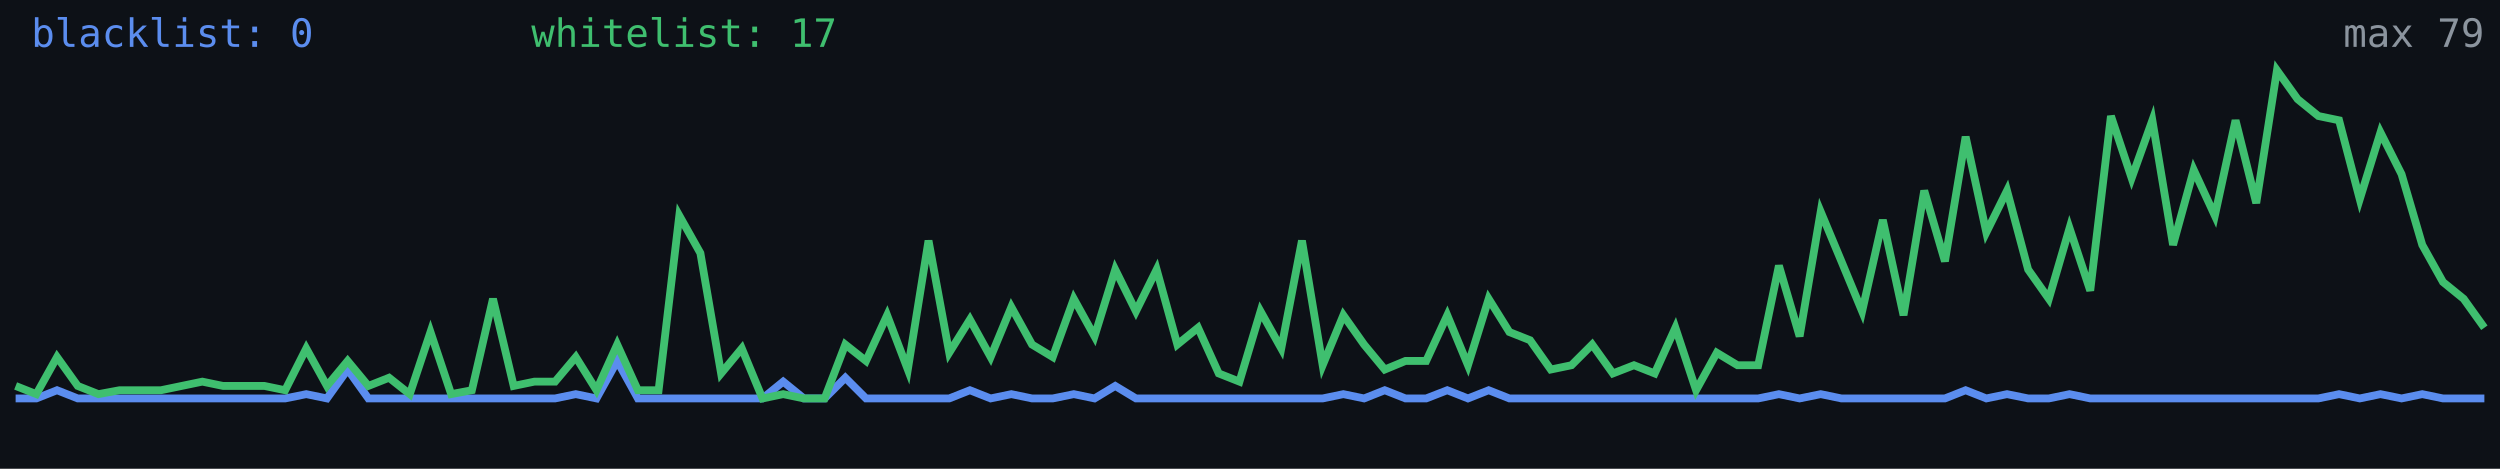
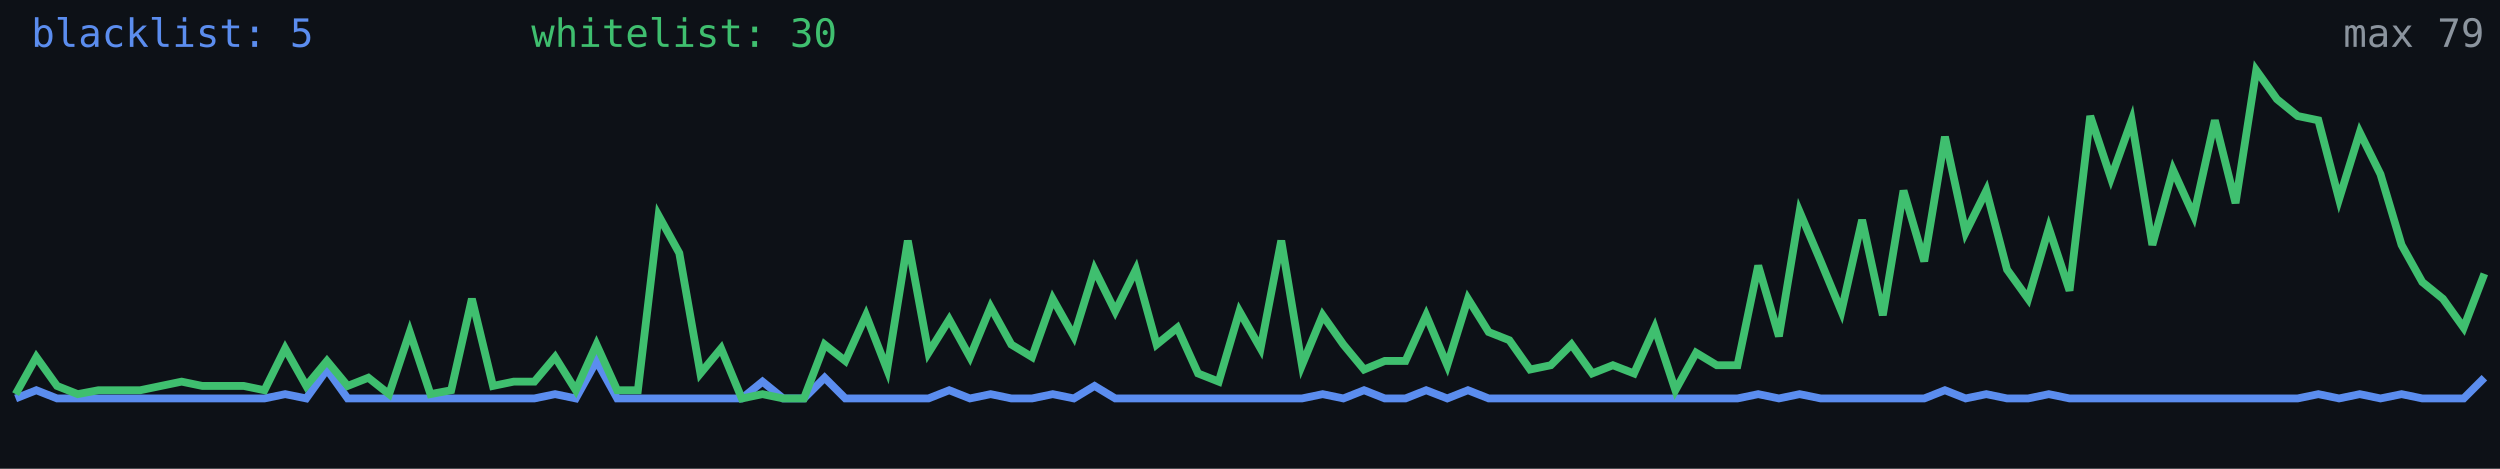
<svg xmlns="http://www.w3.org/2000/svg" width="640" height="120" viewBox="0 0 640 120" role="img" aria-label="Alive configs trend">
  <rect width="640" height="120" fill="#0d1117" />
-   <polyline fill="none" stroke="#5b8def" stroke-width="2" points="4.0,102.0 9.3,102.0 14.6,99.9 19.9,102.0 25.2,102.0 30.6,102.0 35.9,102.0 41.2,102.0 46.5,102.0 51.8,102.0 57.1,102.0 62.4,102.0 67.7,102.0 73.0,102.0 78.4,100.9 83.7,102.0 89.0,94.6 94.3,102.0 99.6,102.0 104.9,102.0 110.2,102.0 115.5,102.0 120.8,102.0 126.2,102.0 131.5,102.0 136.8,102.0 142.1,102.0 147.4,100.9 152.7,102.0 158.0,92.4 163.3,102.0 168.6,102.0 173.9,102.0 179.3,102.0 184.6,102.0 189.9,102.0 195.2,102.0 200.5,97.7 205.8,102.0 211.1,102.0 216.4,96.7 221.7,102.0 227.1,102.0 232.4,102.0 237.7,102.0 243.0,102.0 248.3,99.9 253.6,102.0 258.9,100.9 264.2,102.0 269.5,102.0 274.9,100.9 280.2,102.0 285.5,98.8 290.8,102.0 296.1,102.0 301.4,102.0 306.7,102.0 312.0,102.0 317.3,102.0 322.7,102.0 328.0,102.0 333.3,102.0 338.6,102.0 343.9,100.9 349.2,102.0 354.5,99.9 359.8,102.0 365.1,102.0 370.5,99.9 375.8,102.0 381.1,99.9 386.4,102.0 391.7,102.0 397.0,102.0 402.3,102.0 407.6,102.0 412.9,102.0 418.3,102.0 423.6,102.0 428.9,102.0 434.2,102.0 439.5,102.0 444.8,102.0 450.1,102.0 455.4,100.9 460.7,102.0 466.1,100.9 471.4,102.0 476.7,102.0 482.0,102.0 487.3,102.0 492.6,102.0 497.9,102.0 503.2,99.9 508.5,102.0 513.8,100.9 519.2,102.0 524.5,102.0 529.8,100.9 535.1,102.0 540.4,102.0 545.7,102.0 551.0,102.0 556.3,102.0 561.6,102.0 567.0,102.0 572.3,102.0 577.6,102.0 582.9,102.0 588.2,102.0 593.5,102.0 598.8,100.9 604.1,102.0 609.4,100.9 614.8,102.0 620.1,100.9 625.4,102.0 630.7,102.0 636.0,102.0" />
-   <polyline fill="none" stroke="#3fbf6f" stroke-width="2" points="4.0,98.8 9.3,100.9 14.6,91.4 19.9,98.8 25.2,100.9 30.6,99.9 35.9,99.9 41.2,99.9 46.5,98.8 51.8,97.7 57.1,98.8 62.4,98.8 67.7,98.8 73.0,99.9 78.4,89.2 83.7,98.8 89.0,92.4 94.3,98.8 99.6,96.7 104.9,100.9 110.2,85.0 115.5,100.9 120.8,99.9 126.2,76.5 131.5,98.8 136.8,97.7 142.1,97.7 147.4,91.4 152.7,99.9 158.0,88.2 163.3,99.9 168.6,99.9 173.9,55.2 179.3,64.8 184.6,95.6 189.9,89.2 195.2,102.0 200.5,100.9 205.8,102.0 211.1,102.0 216.4,88.2 221.7,92.4 227.1,80.7 232.4,94.6 237.7,61.6 243.0,90.3 248.3,81.8 253.6,91.4 258.9,78.6 264.2,88.2 269.5,91.4 274.9,76.5 280.2,86.1 285.5,69.0 290.8,79.7 296.1,69.0 301.4,88.2 306.7,83.9 312.0,95.6 317.3,97.7 322.7,79.7 328.0,89.2 333.3,61.6 338.6,93.5 343.9,80.7 349.2,88.2 354.5,94.6 359.8,92.4 365.1,92.4 370.5,80.7 375.8,93.5 381.1,76.5 386.4,85.0 391.7,87.1 397.0,94.6 402.3,93.5 407.6,88.2 412.9,95.6 418.3,93.5 423.6,95.6 428.9,83.9 434.2,99.9 439.5,90.3 444.8,93.5 450.1,93.5 455.4,68.0 460.7,86.1 466.1,54.2 471.4,66.9 476.7,79.7 482.0,56.3 487.3,80.7 492.6,48.8 497.9,66.9 503.2,35.0 508.5,59.5 513.8,48.8 519.2,69.0 524.5,76.5 529.8,58.4 535.1,74.4 540.4,29.7 545.7,45.6 551.0,30.8 556.3,62.7 561.6,43.5 567.0,55.2 572.3,30.8 577.6,52.0 582.9,18.0 588.2,25.4 593.5,29.7 598.8,30.8 604.1,51.0 609.4,33.9 614.8,44.6 620.1,62.7 625.4,72.2 630.7,76.5 636.0,83.9" />
-   <text x="8" y="12" fill="#5b8def" font-size="10" font-family="monospace">blacklist: 0</text>
-   <text x="136" y="12" fill="#3fbf6f" font-size="10" font-family="monospace">whitelist: 17</text>
+   <polyline fill="none" stroke="#5b8def" stroke-width="2" points="4.0,102.0 9.3,99.9 14.6,102.0 19.9,102.0 25.2,102.0 30.6,102.0 35.9,102.0 41.2,102.0 46.5,102.0 51.8,102.0 57.1,102.0 62.4,102.0 67.7,102.0 73.0,100.9 78.4,102.0 83.7,94.6 89.0,102.0 94.3,102.0 99.6,102.0 104.9,102.0 110.2,102.0 115.5,102.0 120.8,102.0 126.2,102.0 131.5,102.0 136.8,102.0 142.1,100.9 147.4,102.0 152.7,92.4 158.0,102.0 163.3,102.0 168.6,102.0 173.9,102.0 179.3,102.0 184.6,102.0 189.9,102.0 195.2,97.7 200.5,102.0 205.8,102.0 211.1,96.7 216.4,102.0 221.7,102.0 227.1,102.0 232.4,102.0 237.7,102.0 243.0,99.9 248.3,102.0 253.6,100.9 258.9,102.0 264.2,102.0 269.5,100.9 274.9,102.0 280.2,98.8 285.5,102.0 290.8,102.0 296.1,102.0 301.4,102.0 306.7,102.0 312.0,102.0 317.3,102.0 322.7,102.0 328.0,102.0 333.3,102.0 338.6,100.9 343.9,102.0 349.2,99.9 354.5,102.0 359.8,102.0 365.1,99.9 370.5,102.0 375.8,99.9 381.1,102.0 386.4,102.0 391.7,102.0 397.0,102.0 402.3,102.0 407.6,102.0 412.9,102.0 418.3,102.0 423.6,102.0 428.9,102.0 434.2,102.0 439.5,102.0 444.8,102.0 450.1,100.9 455.4,102.0 460.7,100.9 466.1,102.0 471.4,102.0 476.7,102.0 482.0,102.0 487.3,102.0 492.6,102.0 497.9,99.9 503.2,102.0 508.5,100.9 513.8,102.0 519.2,102.0 524.5,100.9 529.8,102.0 535.1,102.0 540.4,102.0 545.7,102.0 551.0,102.0 556.3,102.0 561.6,102.0 567.0,102.0 572.3,102.0 577.6,102.0 582.9,102.0 588.2,102.0 593.5,100.9 598.8,102.0 604.1,100.9 609.4,102.0 614.8,100.9 620.1,102.0 625.4,102.0 630.7,102.0 636.0,96.7" />
+   <polyline fill="none" stroke="#3fbf6f" stroke-width="2" points="4.0,100.9 9.3,91.4 14.6,98.8 19.9,100.9 25.2,99.9 30.6,99.9 35.9,99.9 41.2,98.8 46.5,97.7 51.8,98.8 57.1,98.8 62.4,98.8 67.7,99.9 73.0,89.2 78.4,98.8 83.7,92.4 89.0,98.8 94.3,96.7 99.6,100.9 104.9,85.0 110.2,100.9 115.5,99.9 120.8,76.5 126.2,98.8 131.5,97.7 136.8,97.7 142.1,91.4 147.4,99.9 152.7,88.2 158.0,99.9 163.3,99.9 168.6,55.2 173.9,64.8 179.3,95.6 184.6,89.2 189.9,102.0 195.2,100.9 200.5,102.0 205.8,102.0 211.1,88.2 216.4,92.4 221.7,80.7 227.1,94.6 232.4,61.6 237.7,90.3 243.0,81.8 248.3,91.4 253.6,78.6 258.9,88.2 264.2,91.4 269.5,76.5 274.9,86.1 280.2,69.0 285.5,79.7 290.8,69.0 296.1,88.2 301.4,83.9 306.7,95.6 312.0,97.7 317.3,79.7 322.7,89.2 328.0,61.6 333.3,93.5 338.6,80.7 343.9,88.2 349.2,94.6 354.5,92.4 359.8,92.4 365.1,80.7 370.5,93.5 375.8,76.5 381.1,85.0 386.4,87.1 391.7,94.6 397.0,93.5 402.3,88.2 407.6,95.6 412.9,93.5 418.3,95.6 423.6,83.9 428.9,99.9 434.2,90.3 439.5,93.5 444.8,93.5 450.1,68.0 455.4,86.1 460.7,54.2 466.1,66.9 471.4,79.7 476.7,56.3 482.0,80.7 487.3,48.8 492.6,66.9 497.9,35.0 503.2,59.5 508.5,48.8 513.8,69.0 519.2,76.5 524.5,58.4 529.8,74.4 535.1,29.7 540.4,45.6 545.7,30.8 551.0,62.7 556.3,43.5 561.6,55.2 567.0,30.8 572.3,52.0 577.6,18.0 582.9,25.4 588.2,29.7 593.5,30.8 598.8,51.0 604.1,33.9 609.4,44.6 614.8,62.7 620.1,72.2 625.4,76.5 630.7,83.9 636.0,70.1" />
+   <text x="8" y="12" fill="#5b8def" font-size="10" font-family="monospace">blacklist: 5</text>
+   <text x="136" y="12" fill="#3fbf6f" font-size="10" font-family="monospace">whitelist: 30</text>
  <text x="636" y="12" fill="#8b949e" font-size="10" text-anchor="end" font-family="monospace">max 79</text>
</svg>
